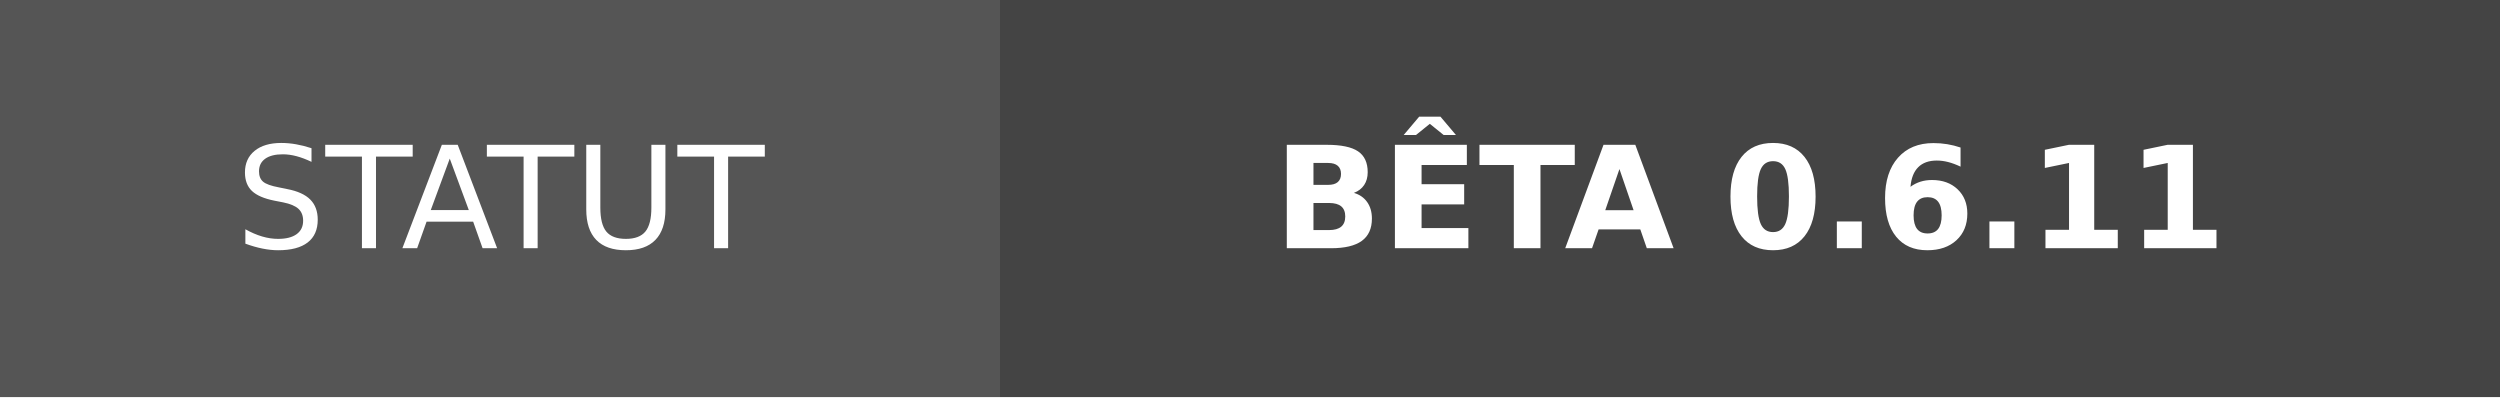
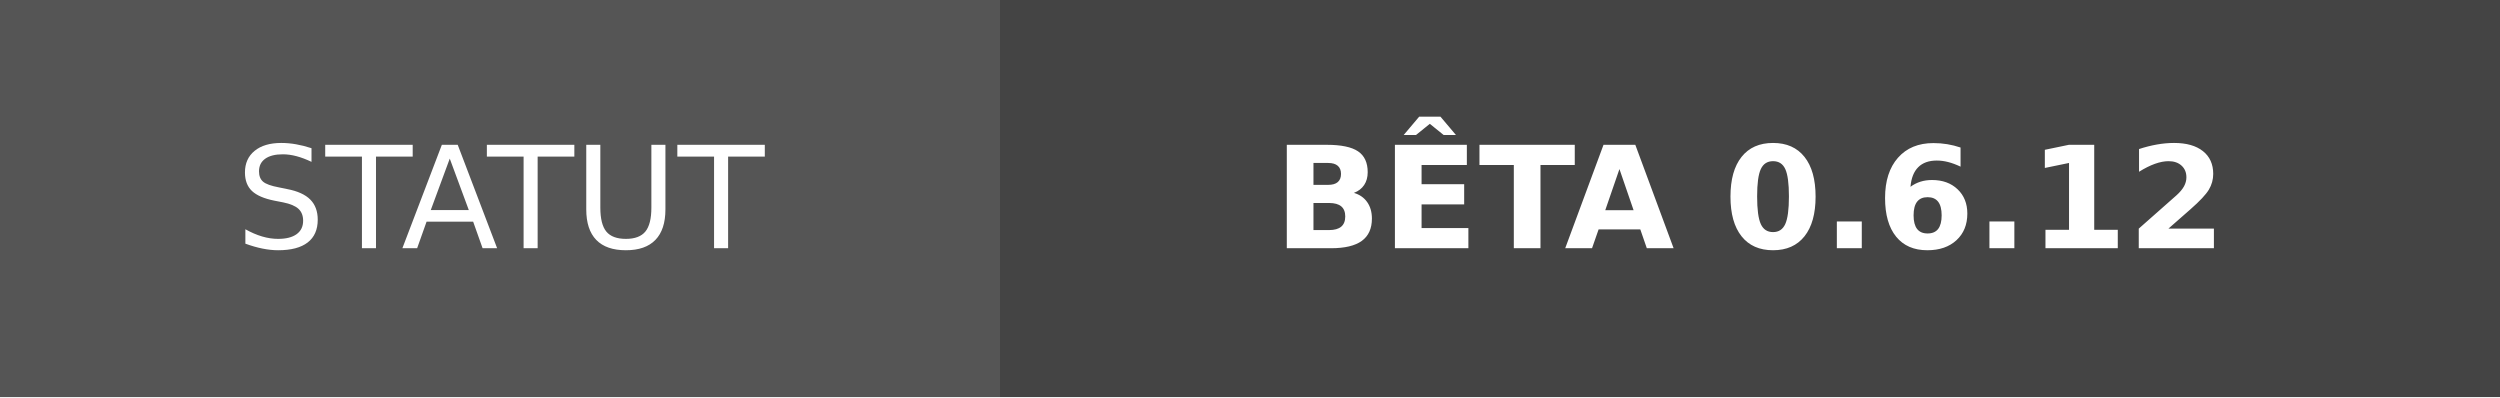
- <svg xmlns="http://www.w3.org/2000/svg" width="176.25" height="28" role="img" aria-label="STATUT: BÊTA 0.6.11">
+ <svg xmlns="http://www.w3.org/2000/svg" width="176.25" height="28" role="img" aria-label="STATUT: BÊTA 0.6.12">
  <g shape-rendering="crispEdges">
    <rect width="70.5" height="28" fill="#555" />
    <rect x="70.5" width="105.75" height="28" fill="#444444" />
  </g>
  <g fill="#fff" text-anchor="middle" font-family="Verdana,Geneva,DejaVu Sans,sans-serif" text-rendering="geometricPrecision" font-size="100">
    <text transform="scale(.1)" x="352.5" y="175" textLength="465">STATUT</text>
-     <text transform="scale(.1)" x="1233.75" y="175" textLength="817.5" font-weight="bold">BÊTA 0.6.11</text>
+     <text transform="scale(.1)" x="1233.75" y="175" textLength="817.5" font-weight="bold">BÊTA 0.6.12</text>
  </g>
</svg>
